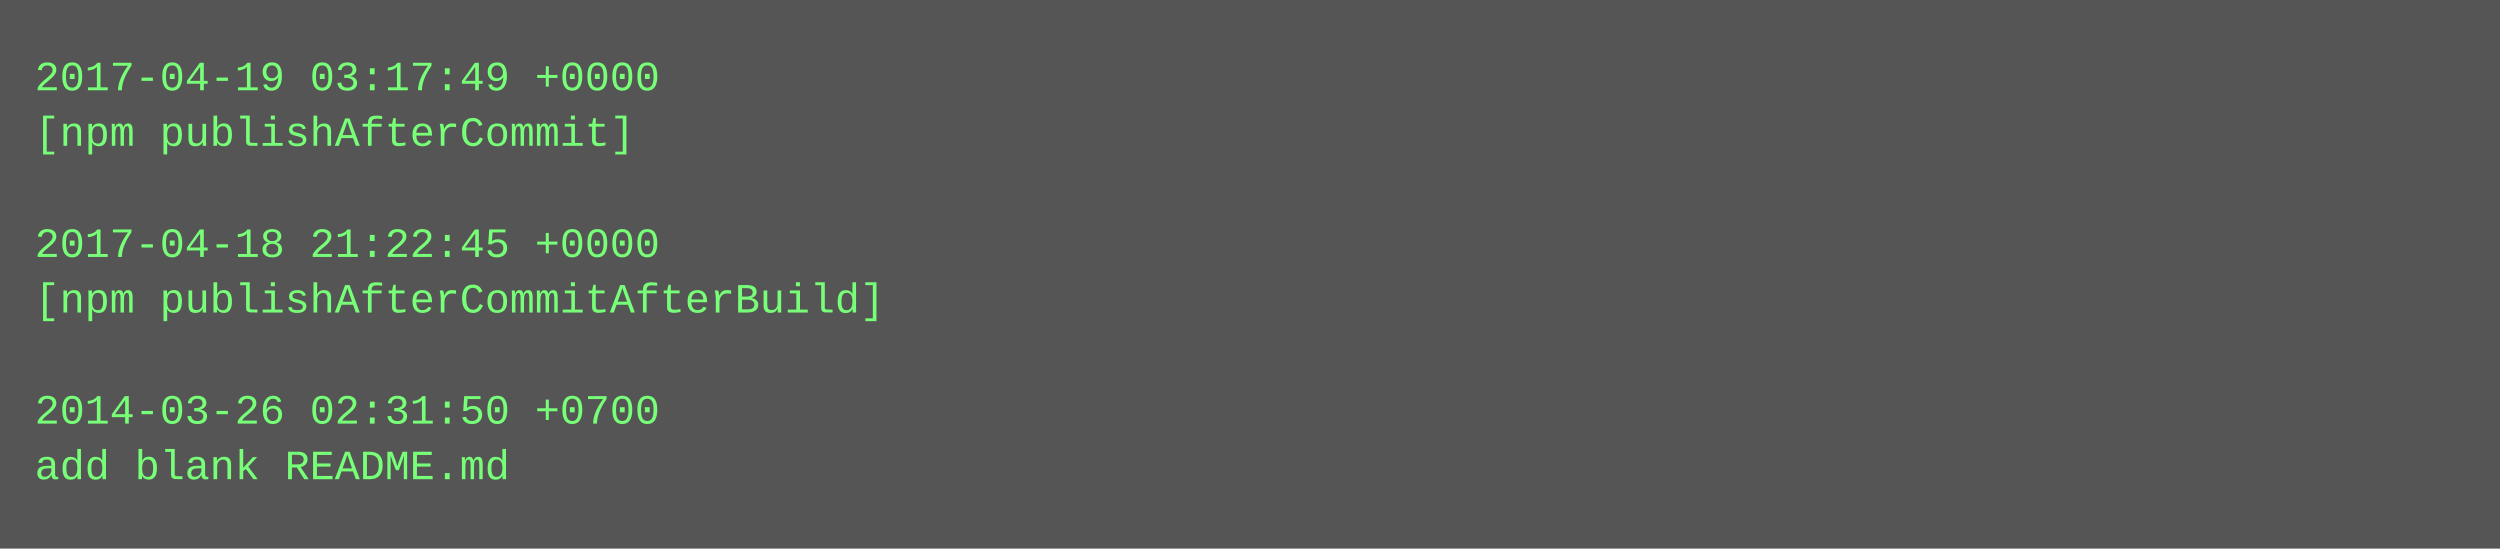
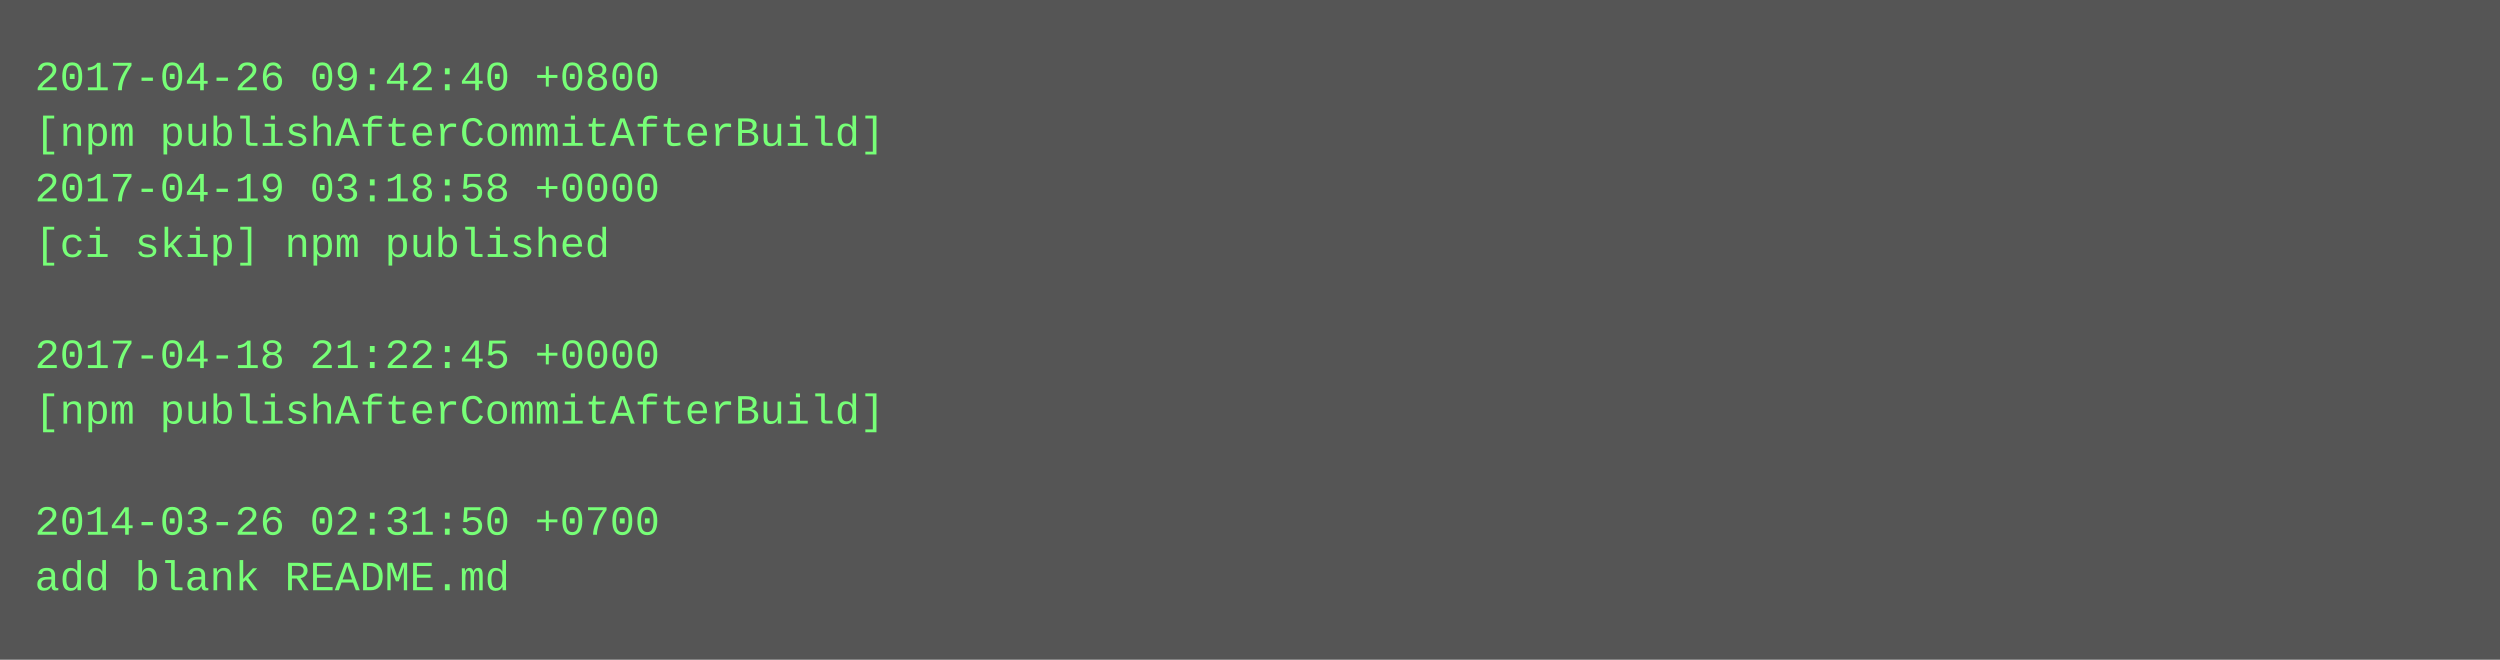
- <svg xmlns="http://www.w3.org/2000/svg" height="158" width="720">
-   <rect height="158" fill="#555" width="720" />
+ <svg xmlns="http://www.w3.org/2000/svg" height="190" width="720">
+   <rect height="190" fill="#555" width="720" />
  <text fill="#7f7" font-family="Courier New" font-size="12" xml:space="preserve">
-     <tspan x="10" y="26">2017-04-19 03:17:49 +0000</tspan>
-     <tspan x="10" y="42">[npm publishAfterCommit]</tspan>
-     <tspan x="10" y="58" />
-     <tspan x="10" y="74">2017-04-18 21:22:45 +0000</tspan>
-     <tspan x="10" y="90">[npm publishAfterCommitAfterBuild]</tspan>
-     <tspan x="10" y="106" />
-     <tspan x="10" y="122">2014-03-26 02:31:50 +0700</tspan>
-     <tspan x="10" y="138">add blank README.md</tspan>
+     <tspan x="10" y="26">2017-04-26 09:42:40 +0800</tspan>
+     <tspan x="10" y="42">[npm publishAfterCommitAfterBuild]</tspan>
+     <tspan x="10" y="58">2017-04-19 03:18:58 +0000</tspan>
+     <tspan x="10" y="74">[ci skip] npm published</tspan>
+     <tspan x="10" y="90" />
+     <tspan x="10" y="106">2017-04-18 21:22:45 +0000</tspan>
+     <tspan x="10" y="122">[npm publishAfterCommitAfterBuild]</tspan>
+     <tspan x="10" y="138" />
+     <tspan x="10" y="154">2014-03-26 02:31:50 +0700</tspan>
+     <tspan x="10" y="170">add blank README.md</tspan>
  </text>
</svg>
